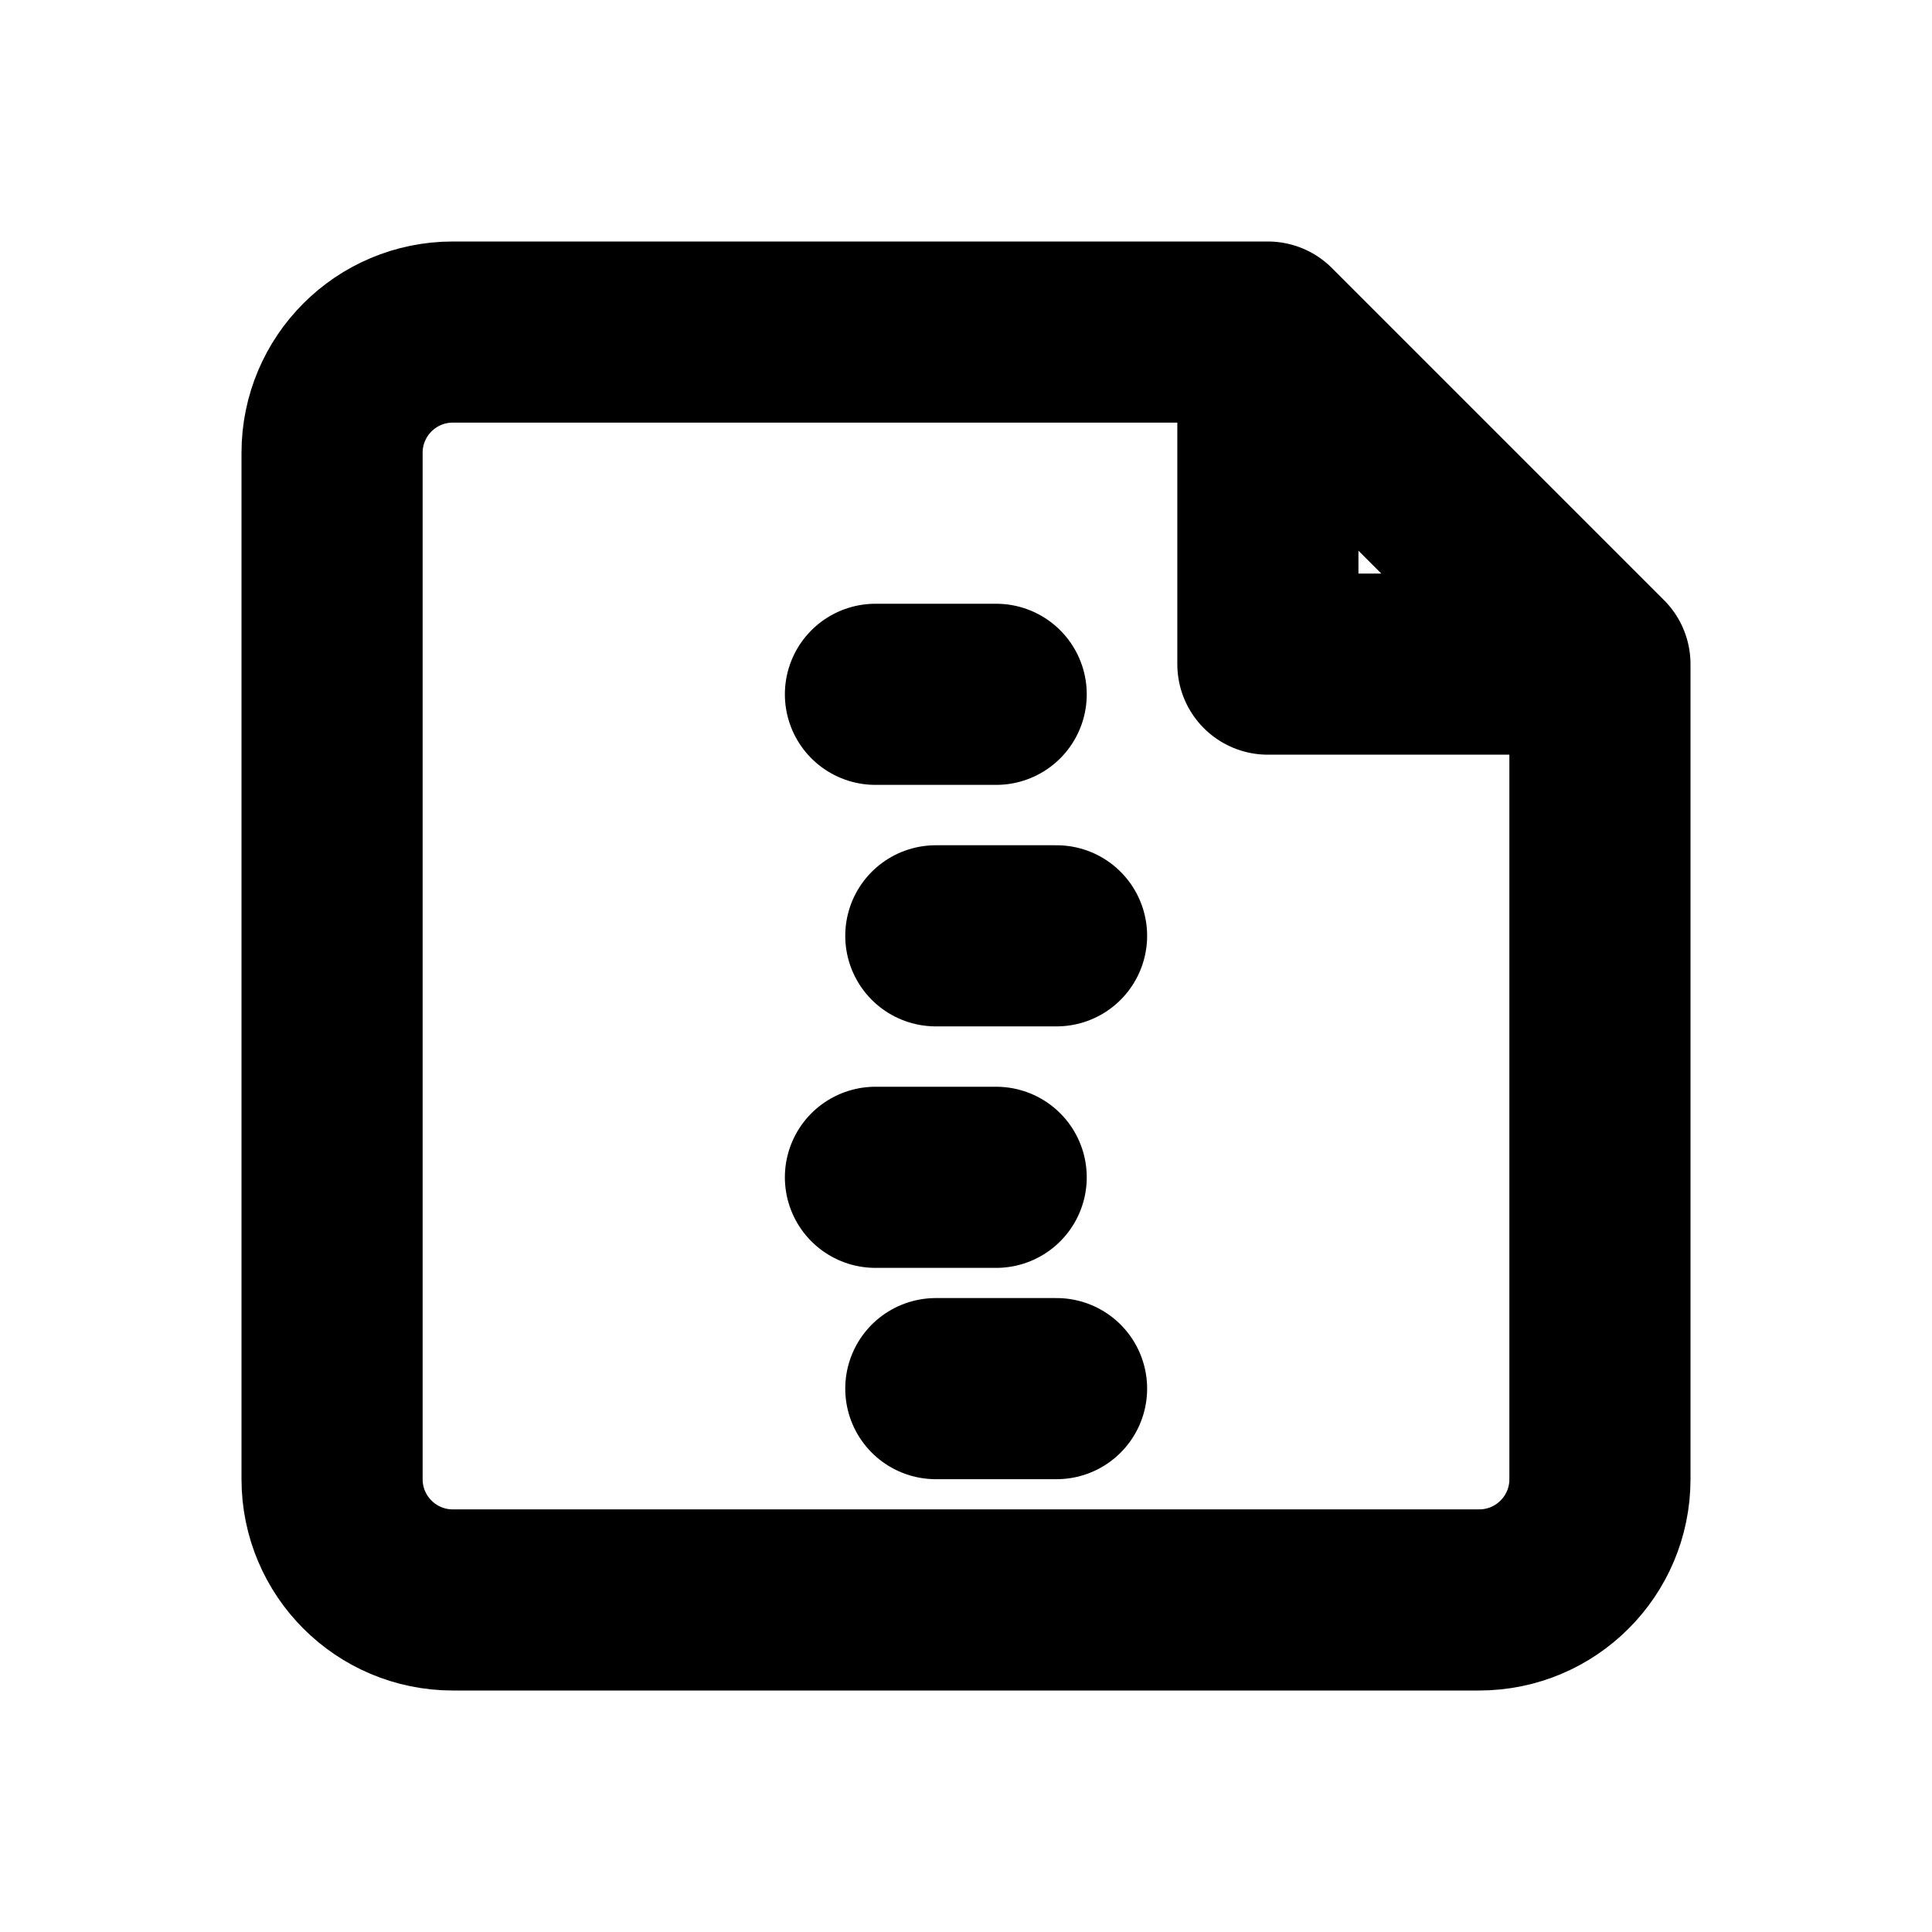
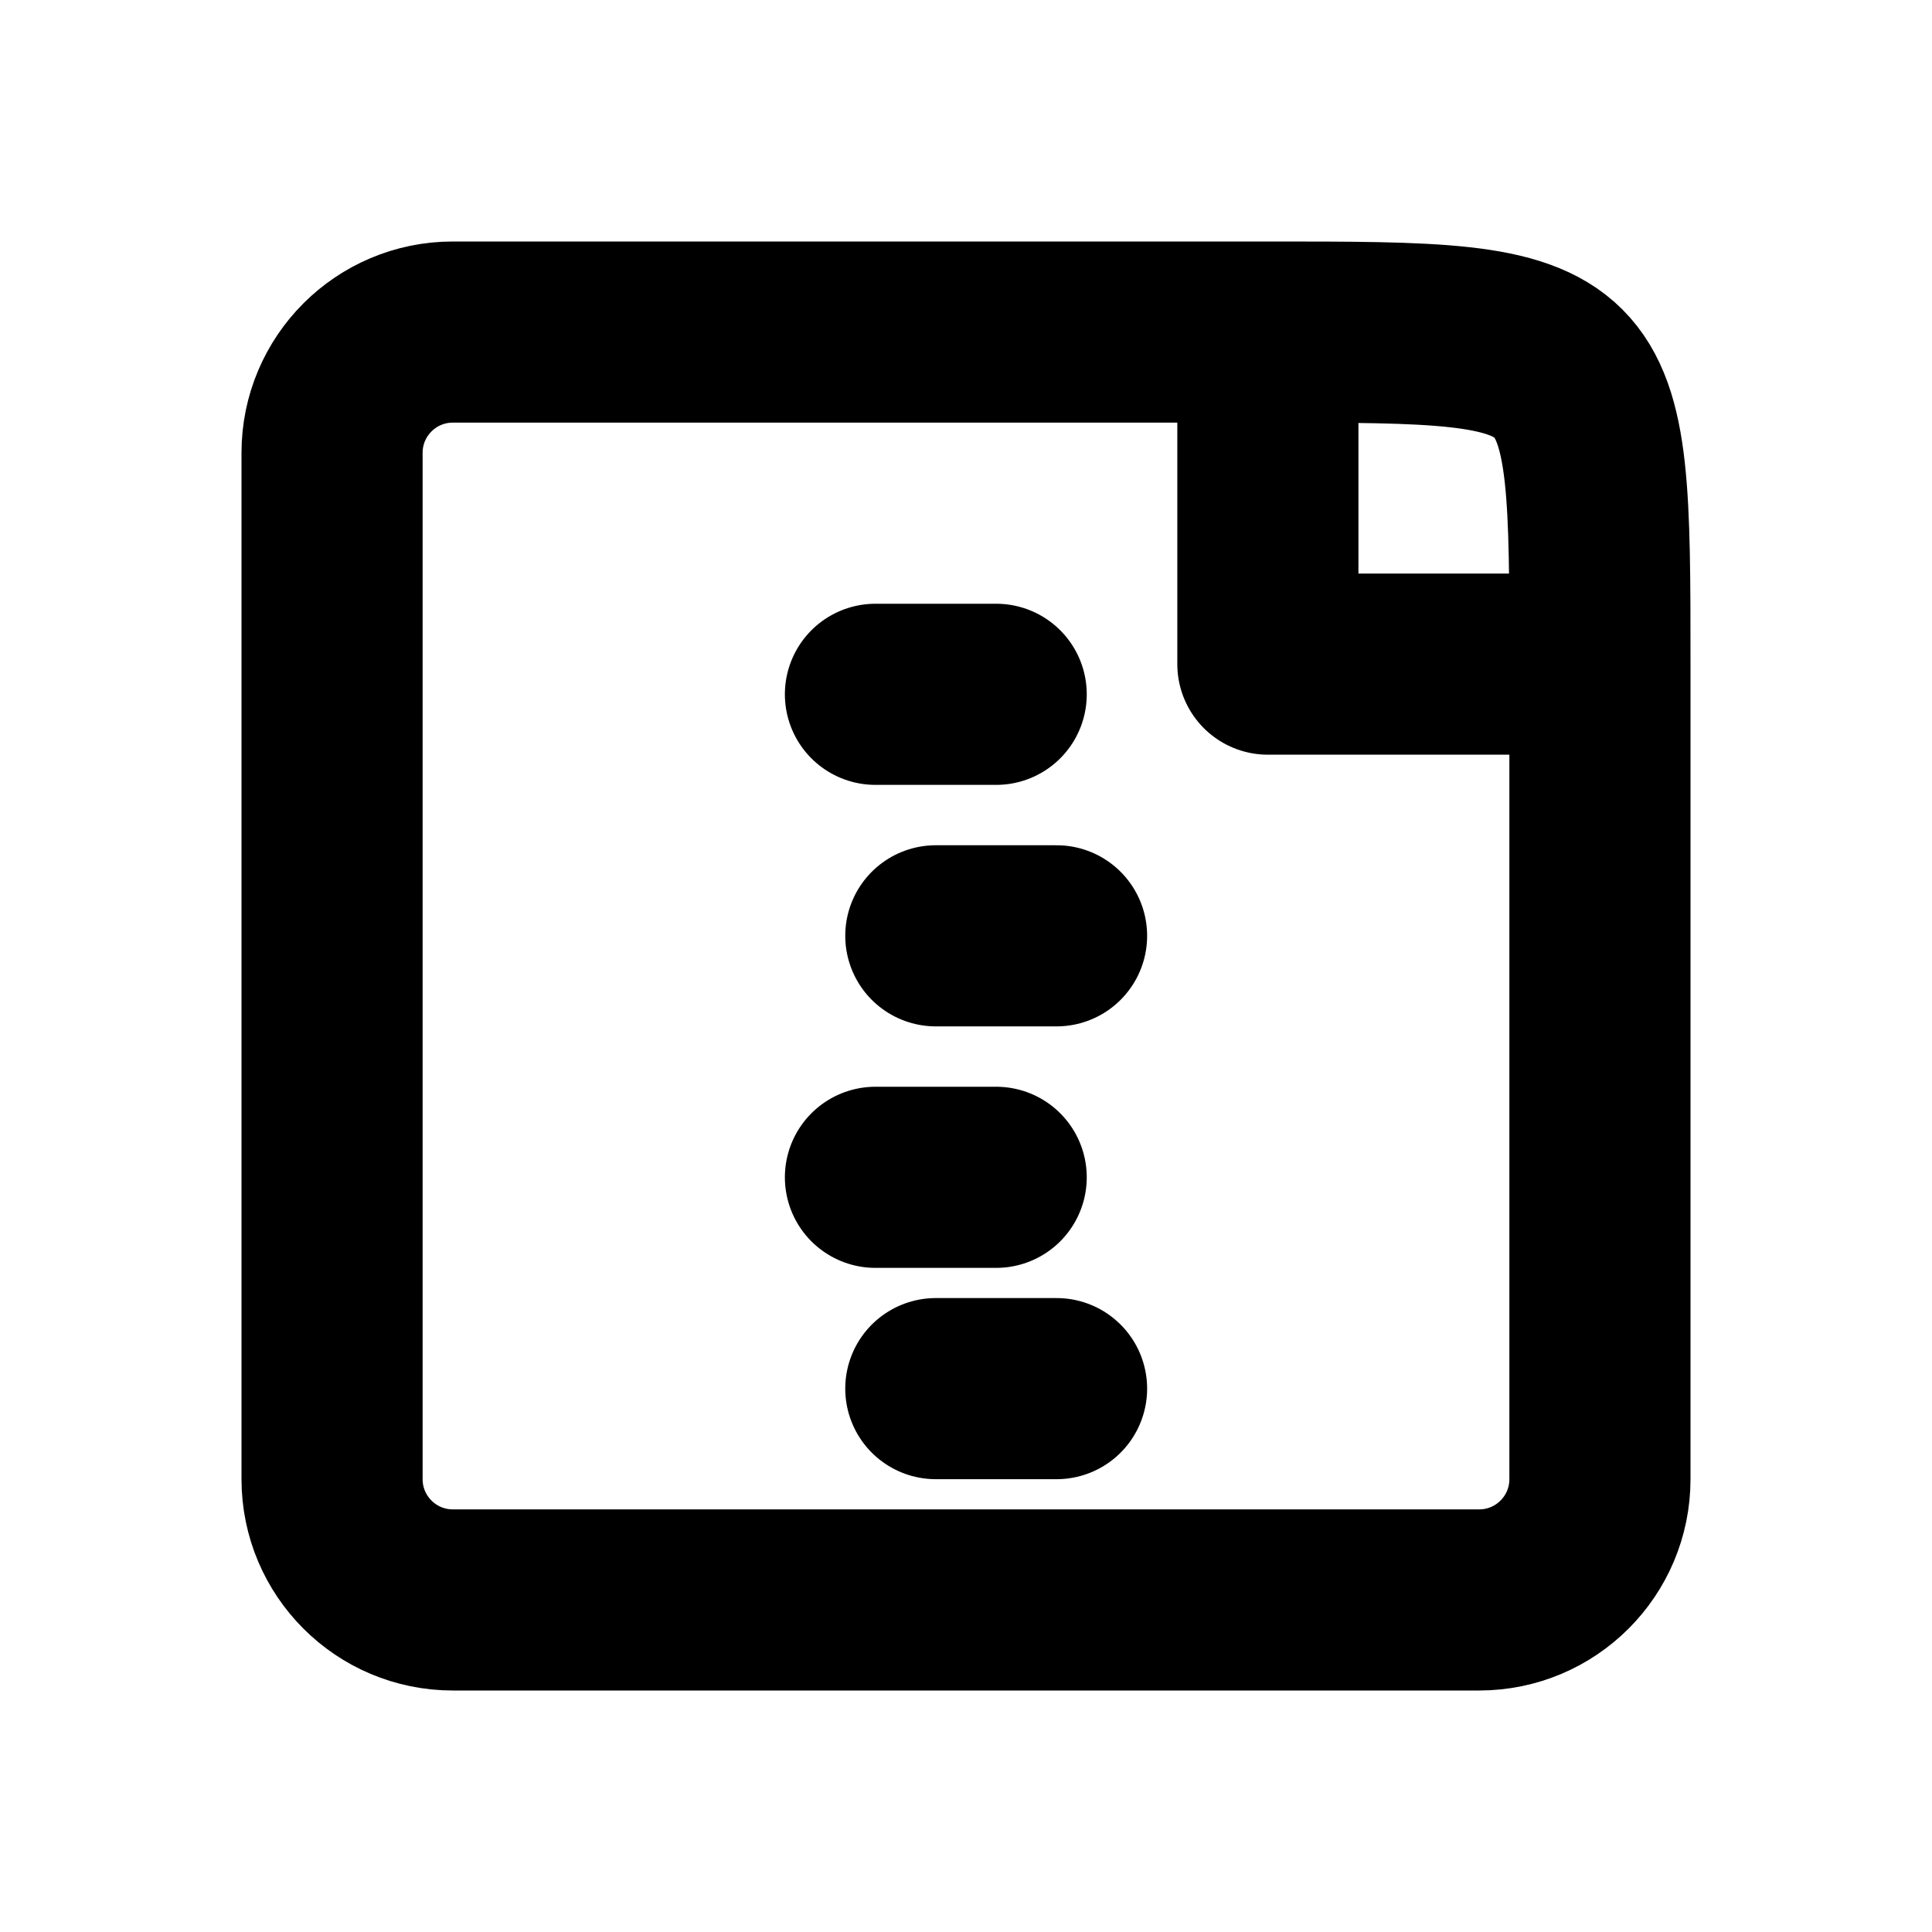
<svg xmlns="http://www.w3.org/2000/svg" width="16" height="16" viewBox="0 0 16 16" fill="none" stroke="currentColor" stroke-width="1.5" stroke-linecap="round" stroke-linejoin="round" aria-hidden="true" focusable="false">
-   <path d="M10.5 2.75H3.75A1 1 0 0 0 2.75 3.75V12.25A1 1 0 0 0 3.75 13.25H12.25A1 1 0 0 0 13.25 12.25V5.5L10.5 2.75ZM10.5 2.75V5.5H13.25" />
+   <path d="M10.5 2.75H3.75A1 1 0 0 0 2.75 3.75V12.25A1 1 0 0 0 3.75 13.25H12.25A1 1 0 0 0 13.25 12.25V5.5C13.25 2.75 13.25 2.75 10.5 2.75ZM10.5 2.75V5.5H13.25" />
  <path d="M7.25 5.75H8.25M7.75 7.75H8.75M7.25 9.75H8.25M7.75 11.5H8.75" />
</svg>
